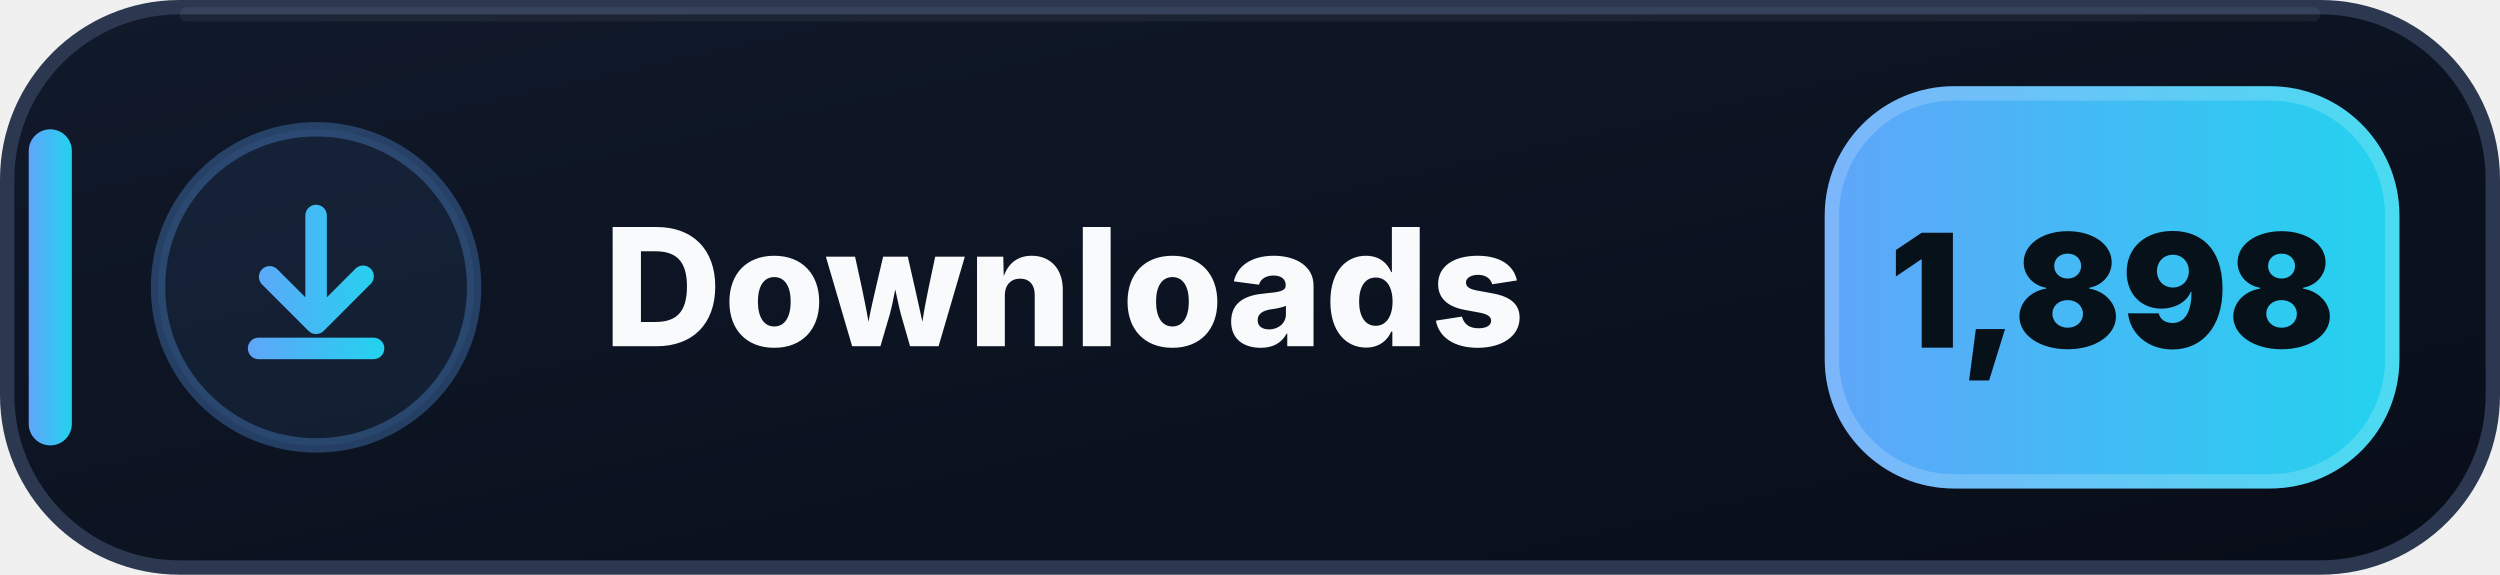
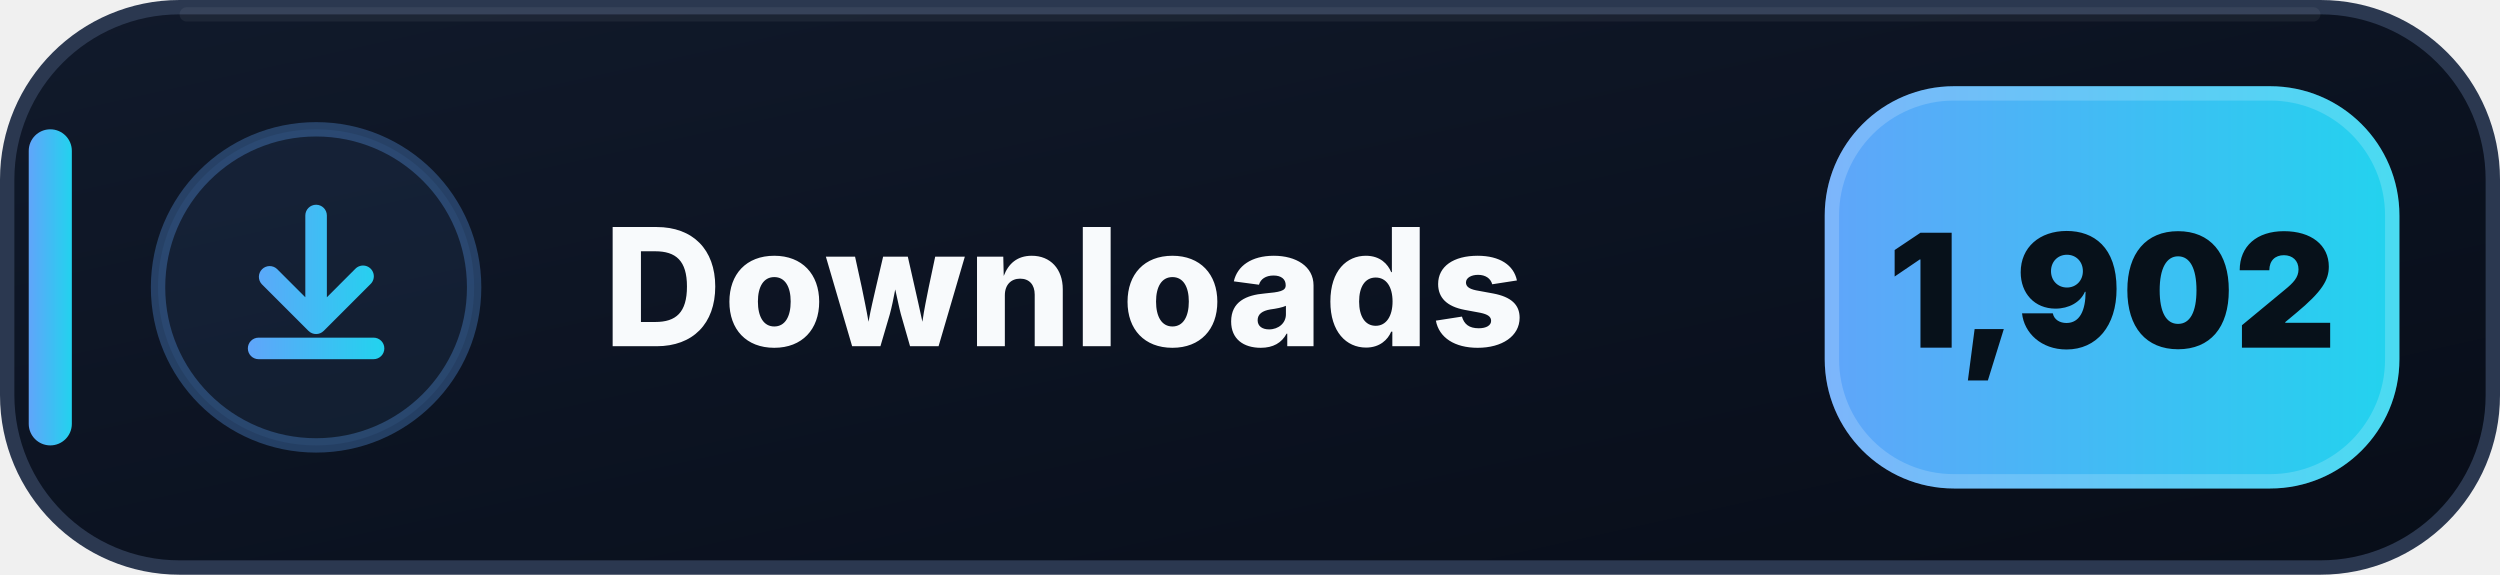
- <svg xmlns="http://www.w3.org/2000/svg" width="174" height="40" viewBox="0 0 174 40" role="img" aria-label="Downloads: 1,898">
+ <svg xmlns="http://www.w3.org/2000/svg" width="174" height="40" viewBox="0 0 174 40" role="img" aria-label="Downloads: 1,902">
  <defs>
    <linearGradient id="downloads-bg" x1="0" y1="0" x2="1" y2="1">
      <stop offset="0" stop-color="#111A2B" />
      <stop offset=".58" stop-color="#0B1220" />
      <stop offset="1" stop-color="#080D18" />
    </linearGradient>
    <linearGradient id="downloads-accent" x1="0" y1="0" x2="1" y2="0">
      <stop offset="0" stop-color="#60A5FA" />
      <stop offset="1" stop-color="#22D3EE" />
    </linearGradient>
  </defs>
  <rect x=".5" y=".5" width="173" height="39" rx="12" fill="url(#downloads-bg)" stroke="#2B3850" />
  <path d="M13 1h148" stroke="#FFFFFF" stroke-opacity=".055" stroke-linecap="round" />
  <rect x="2" y="9" width="3" height="22" rx="1.5" fill="url(#downloads-accent)" />
  <circle cx="22" cy="20" r="11" fill="#60A5FA" fill-opacity=".075" stroke="#60A5FA" stroke-opacity=".3" />
  <g transform="translate(14 12)" fill="url(#downloads-accent)">
    <path d="M8 2.25a.75.75 0 0 1 .75.75v5.69l1.97-1.97a.75.75 0 1 1 1.06 1.06l-3.25 3.25a.75.75 0 0 1-1.06 0L4.22 7.78a.75.75 0 0 1 1.06-1.06l1.97 1.97V3A.75.75 0 0 1 8 2.25Zm-4.75 10a.75.75 0 0 1 .75-.75h8a.75.75 0 0 1 0 1.5H4a.75.75 0 0 1-.75-.75Z" />
  </g>
  <text x="42" y="24.1" fill="#F8FAFC" font-family="Segoe UI,Inter,Arial,sans-serif" font-size="11.4" font-weight="800" letter-spacing=".12">Downloads</text>
  <rect x="127" y="6" width="40" height="28" rx="9" fill="url(#downloads-accent)" />
  <rect x="127.5" y="6.5" width="39" height="27" rx="8.5" fill="none" stroke="#FFFFFF" stroke-opacity=".18" />
-   <text x="147" y="24.2" text-anchor="middle" fill="#07111A" font-family="Segoe UI,Inter,Arial,sans-serif" font-size="11" font-weight="900">1,898</text>
+   <text x="147" y="24.2" text-anchor="middle" fill="#07111A" font-family="Segoe UI,Inter,Arial,sans-serif" font-size="11" font-weight="900">1,902</text>
</svg>
